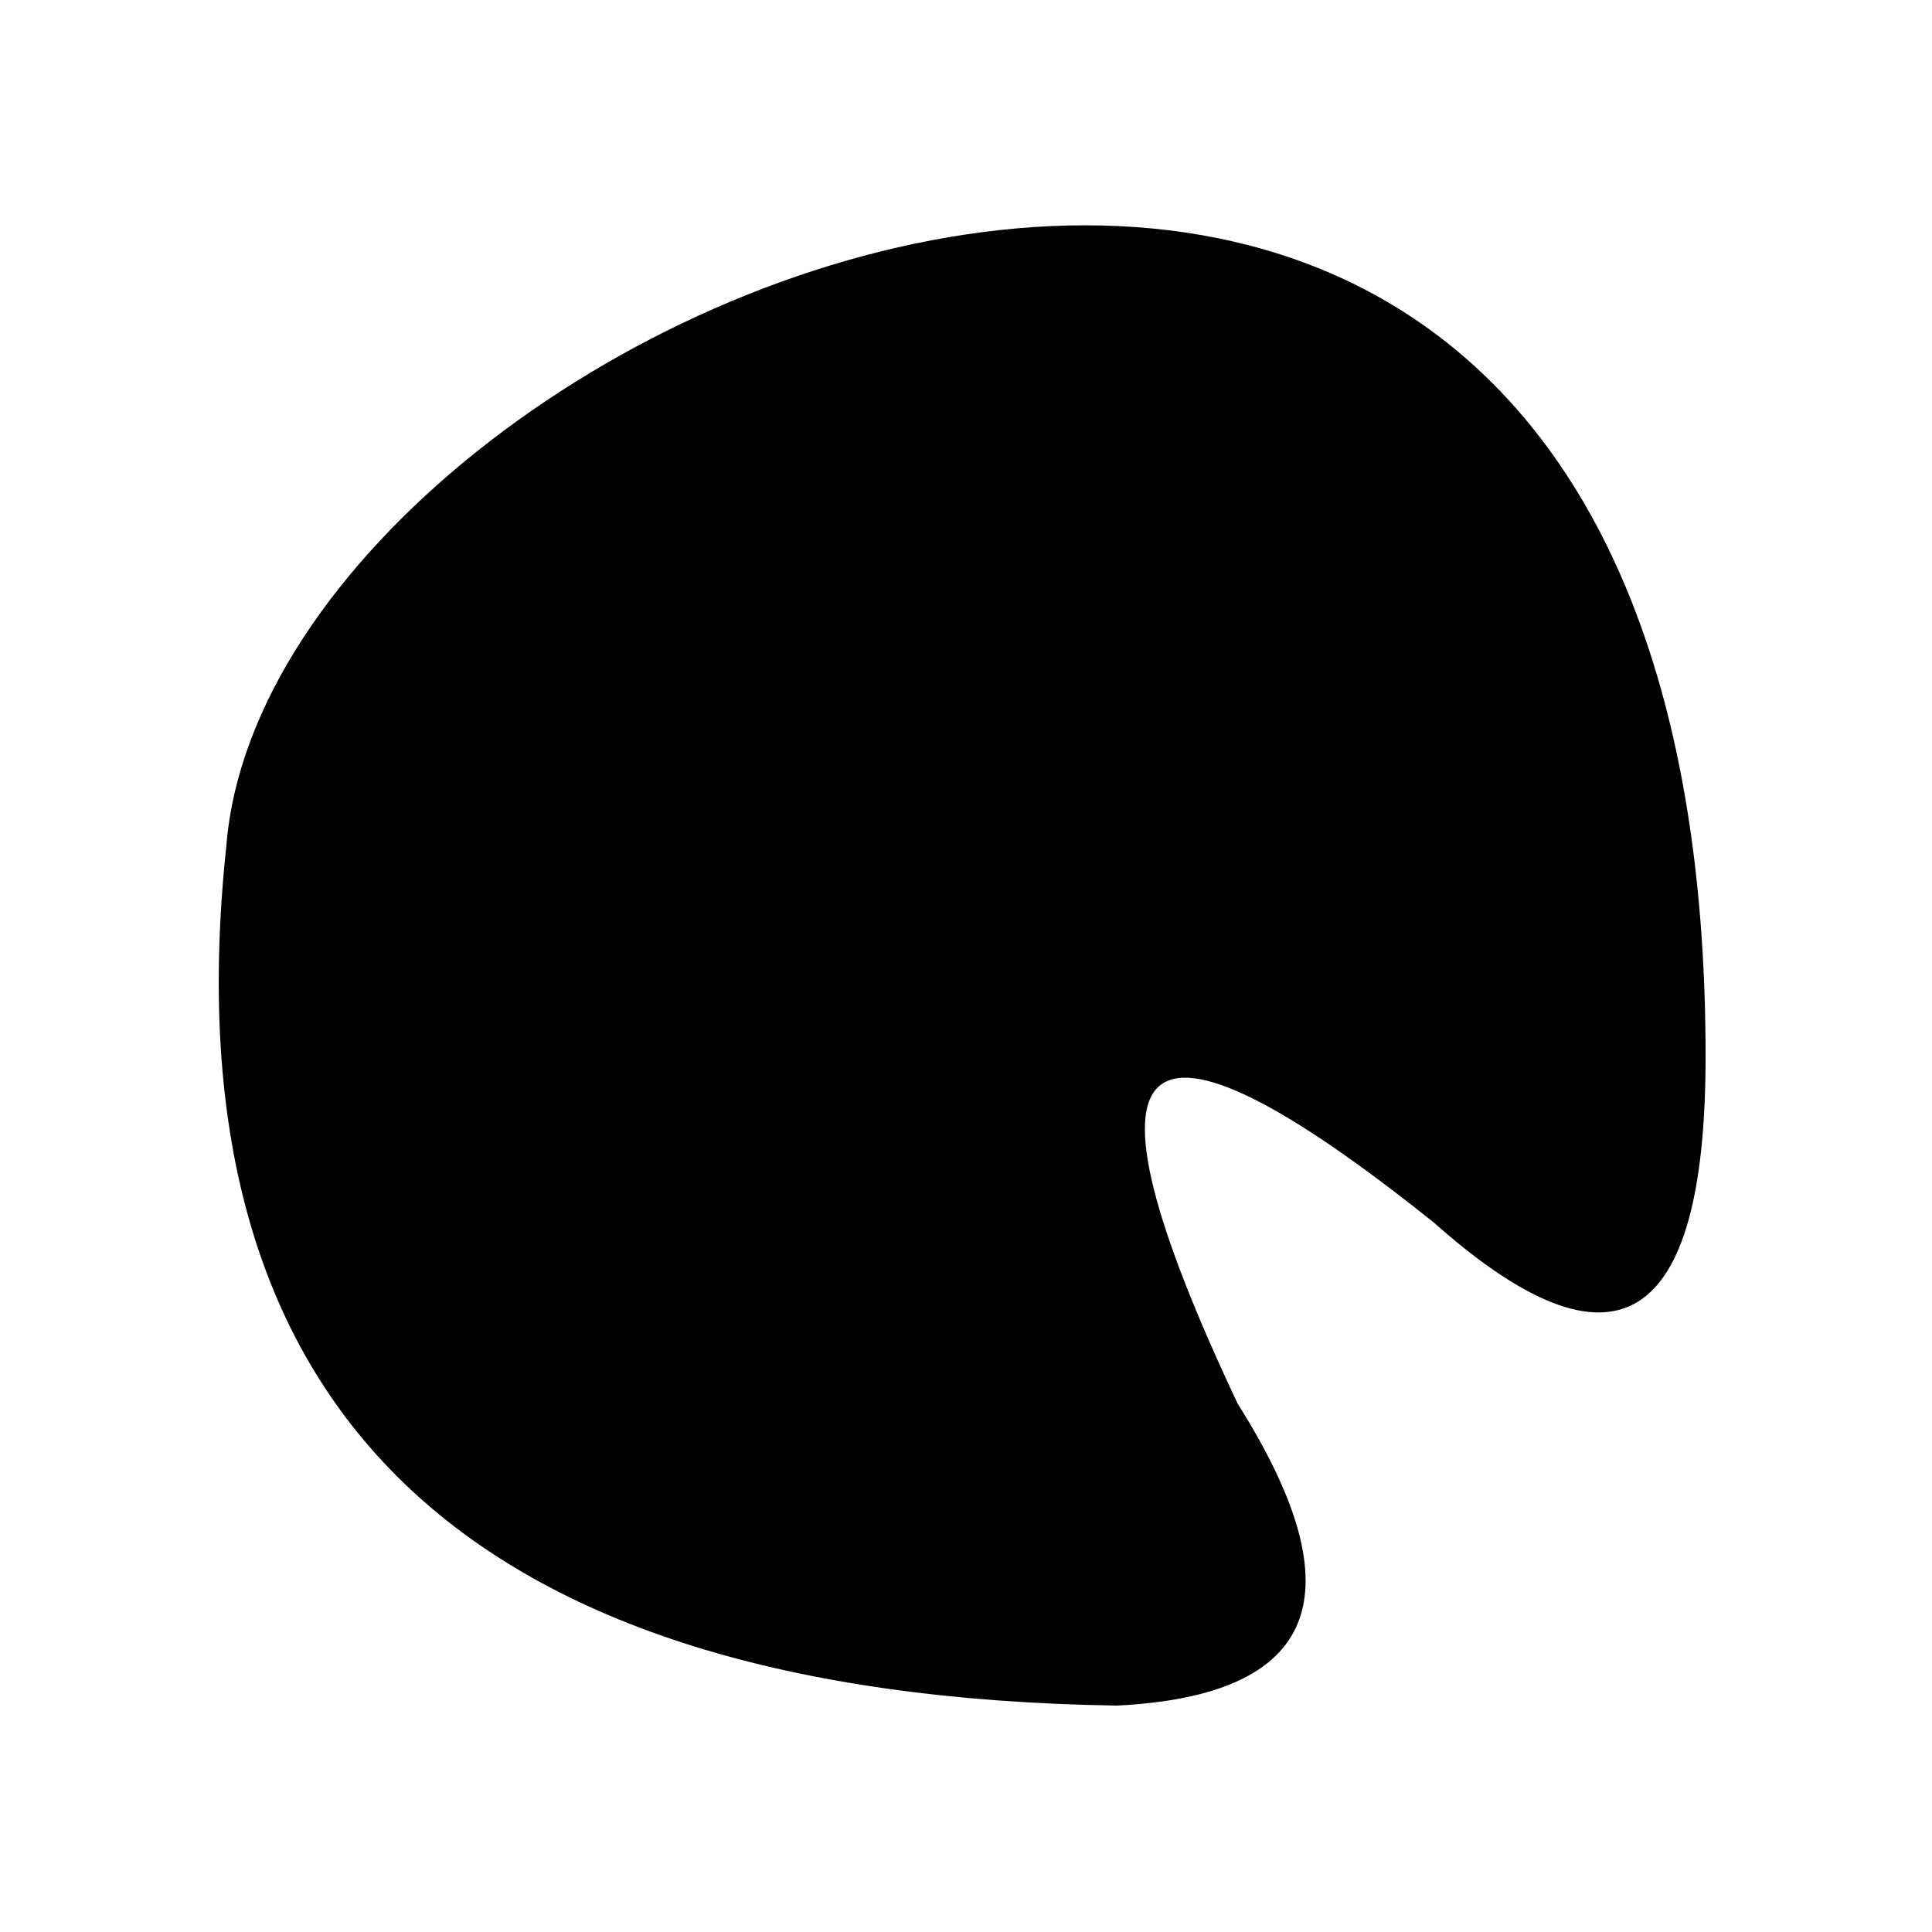
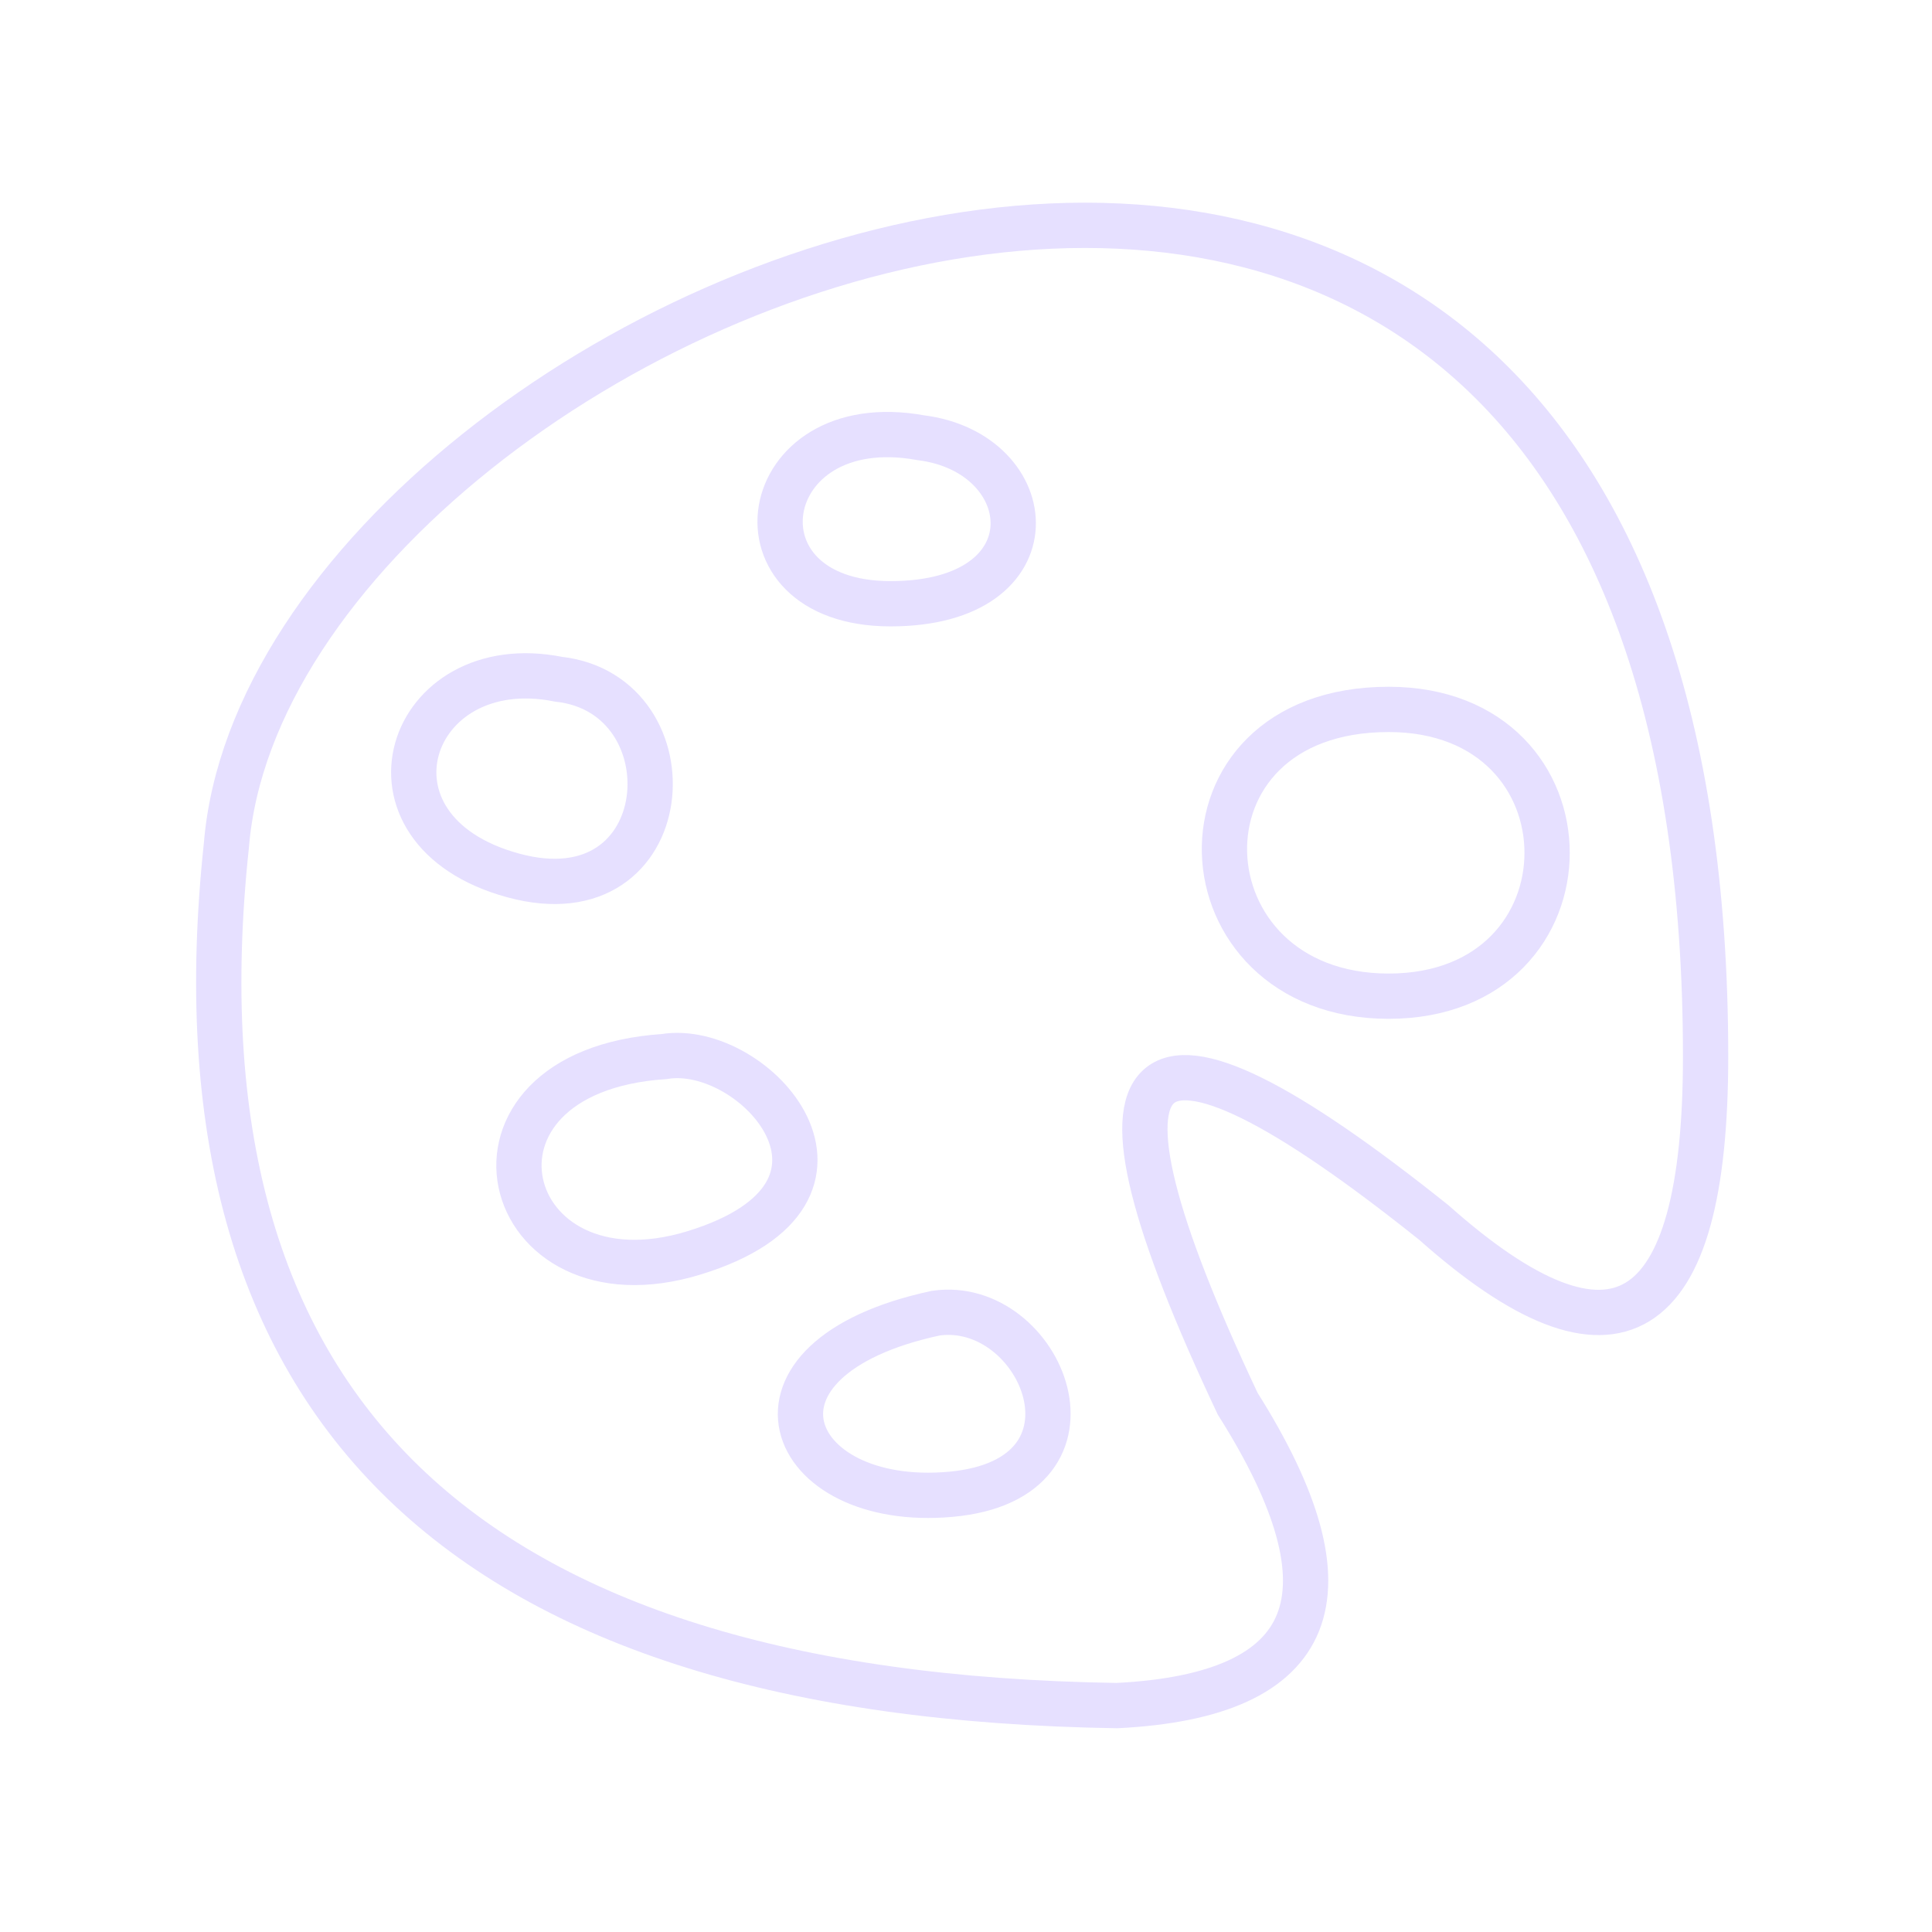
- <svg xmlns="http://www.w3.org/2000/svg" viewBox="0 0 128 128" stroke-width="3">
+ <svg xmlns="http://www.w3.org/2000/svg" viewBox="0 0 128 128" stroke="#E6E0FF" fill="none" stroke-width="3">
  <path d="M62 87c7-1 12 11 1 12s-15-9-1-12ZM92 47c14 0 14 19 0 19S77 47 92 47ZM61 29c8 1 9 11-2 11s-9-13 2-11ZM37 45c9 1 8 16-3 13s-7-15 3-13Zm7 25c6-1 15 9 2 13S29 71 44 70Zm30 43Q9 112 15 56c3-37 98-76 98 14q0 27-18 11Q65 57 82 93q12 19-8 20Z" />
</svg>
